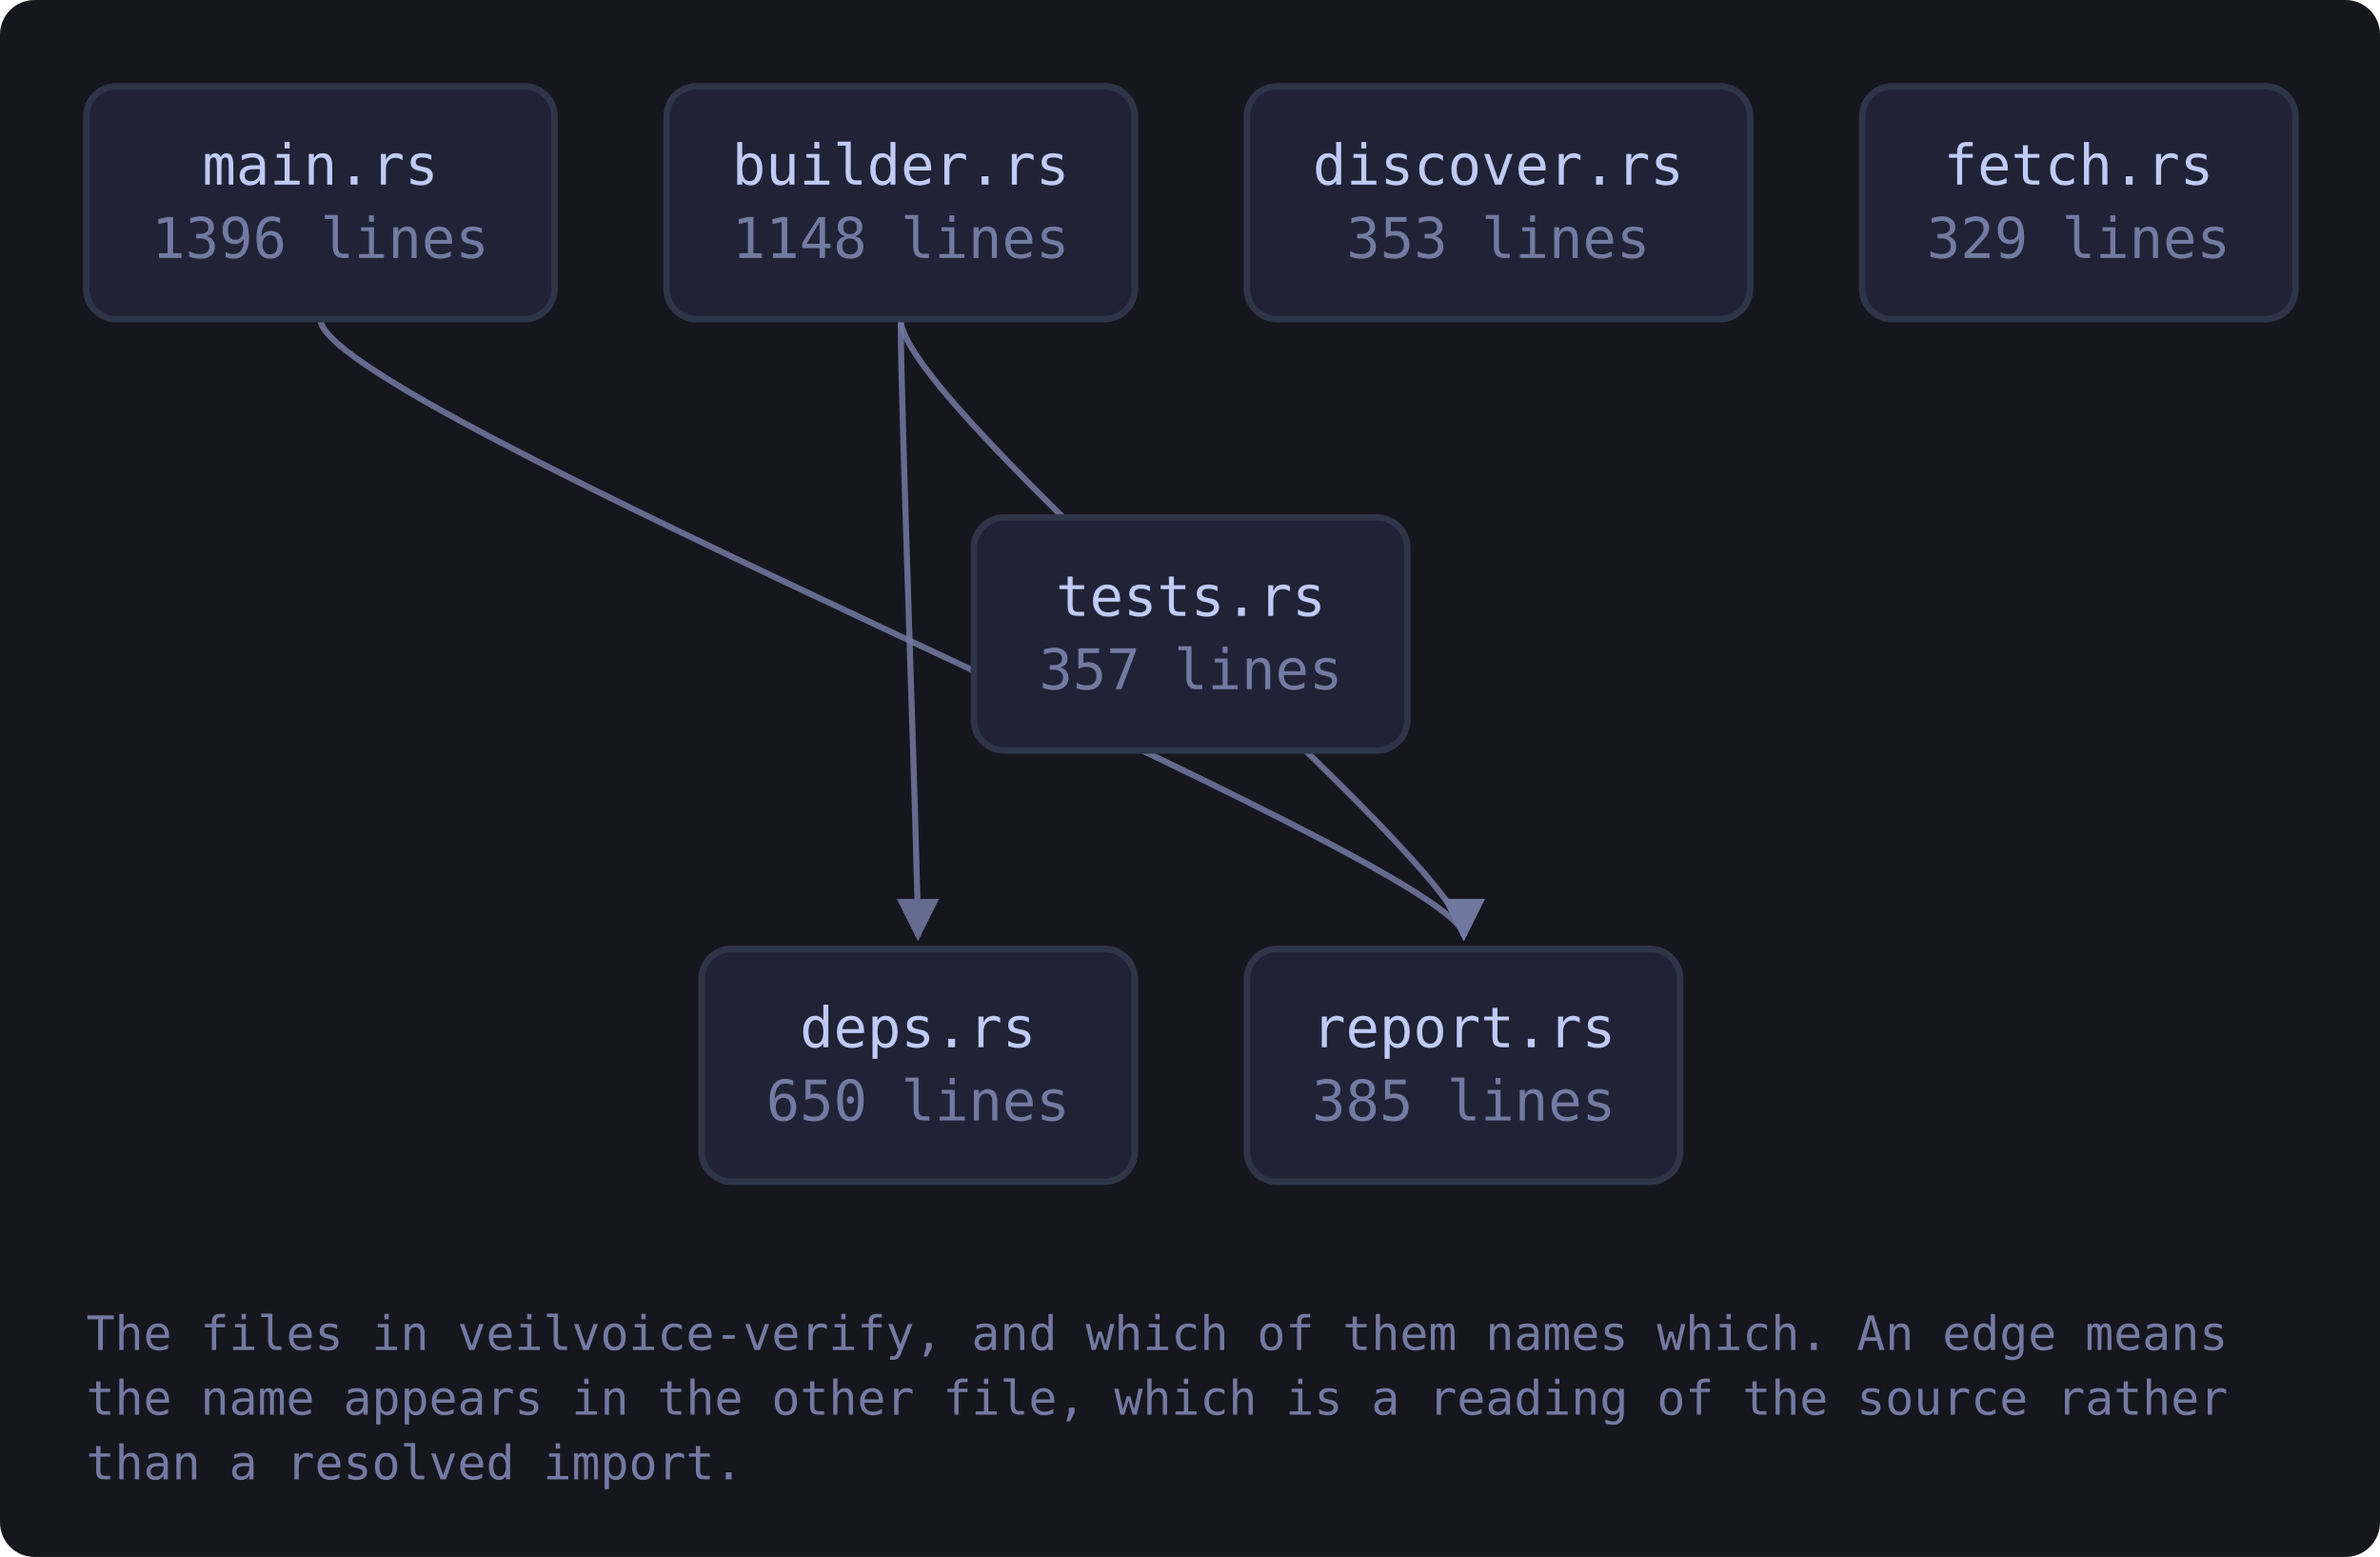
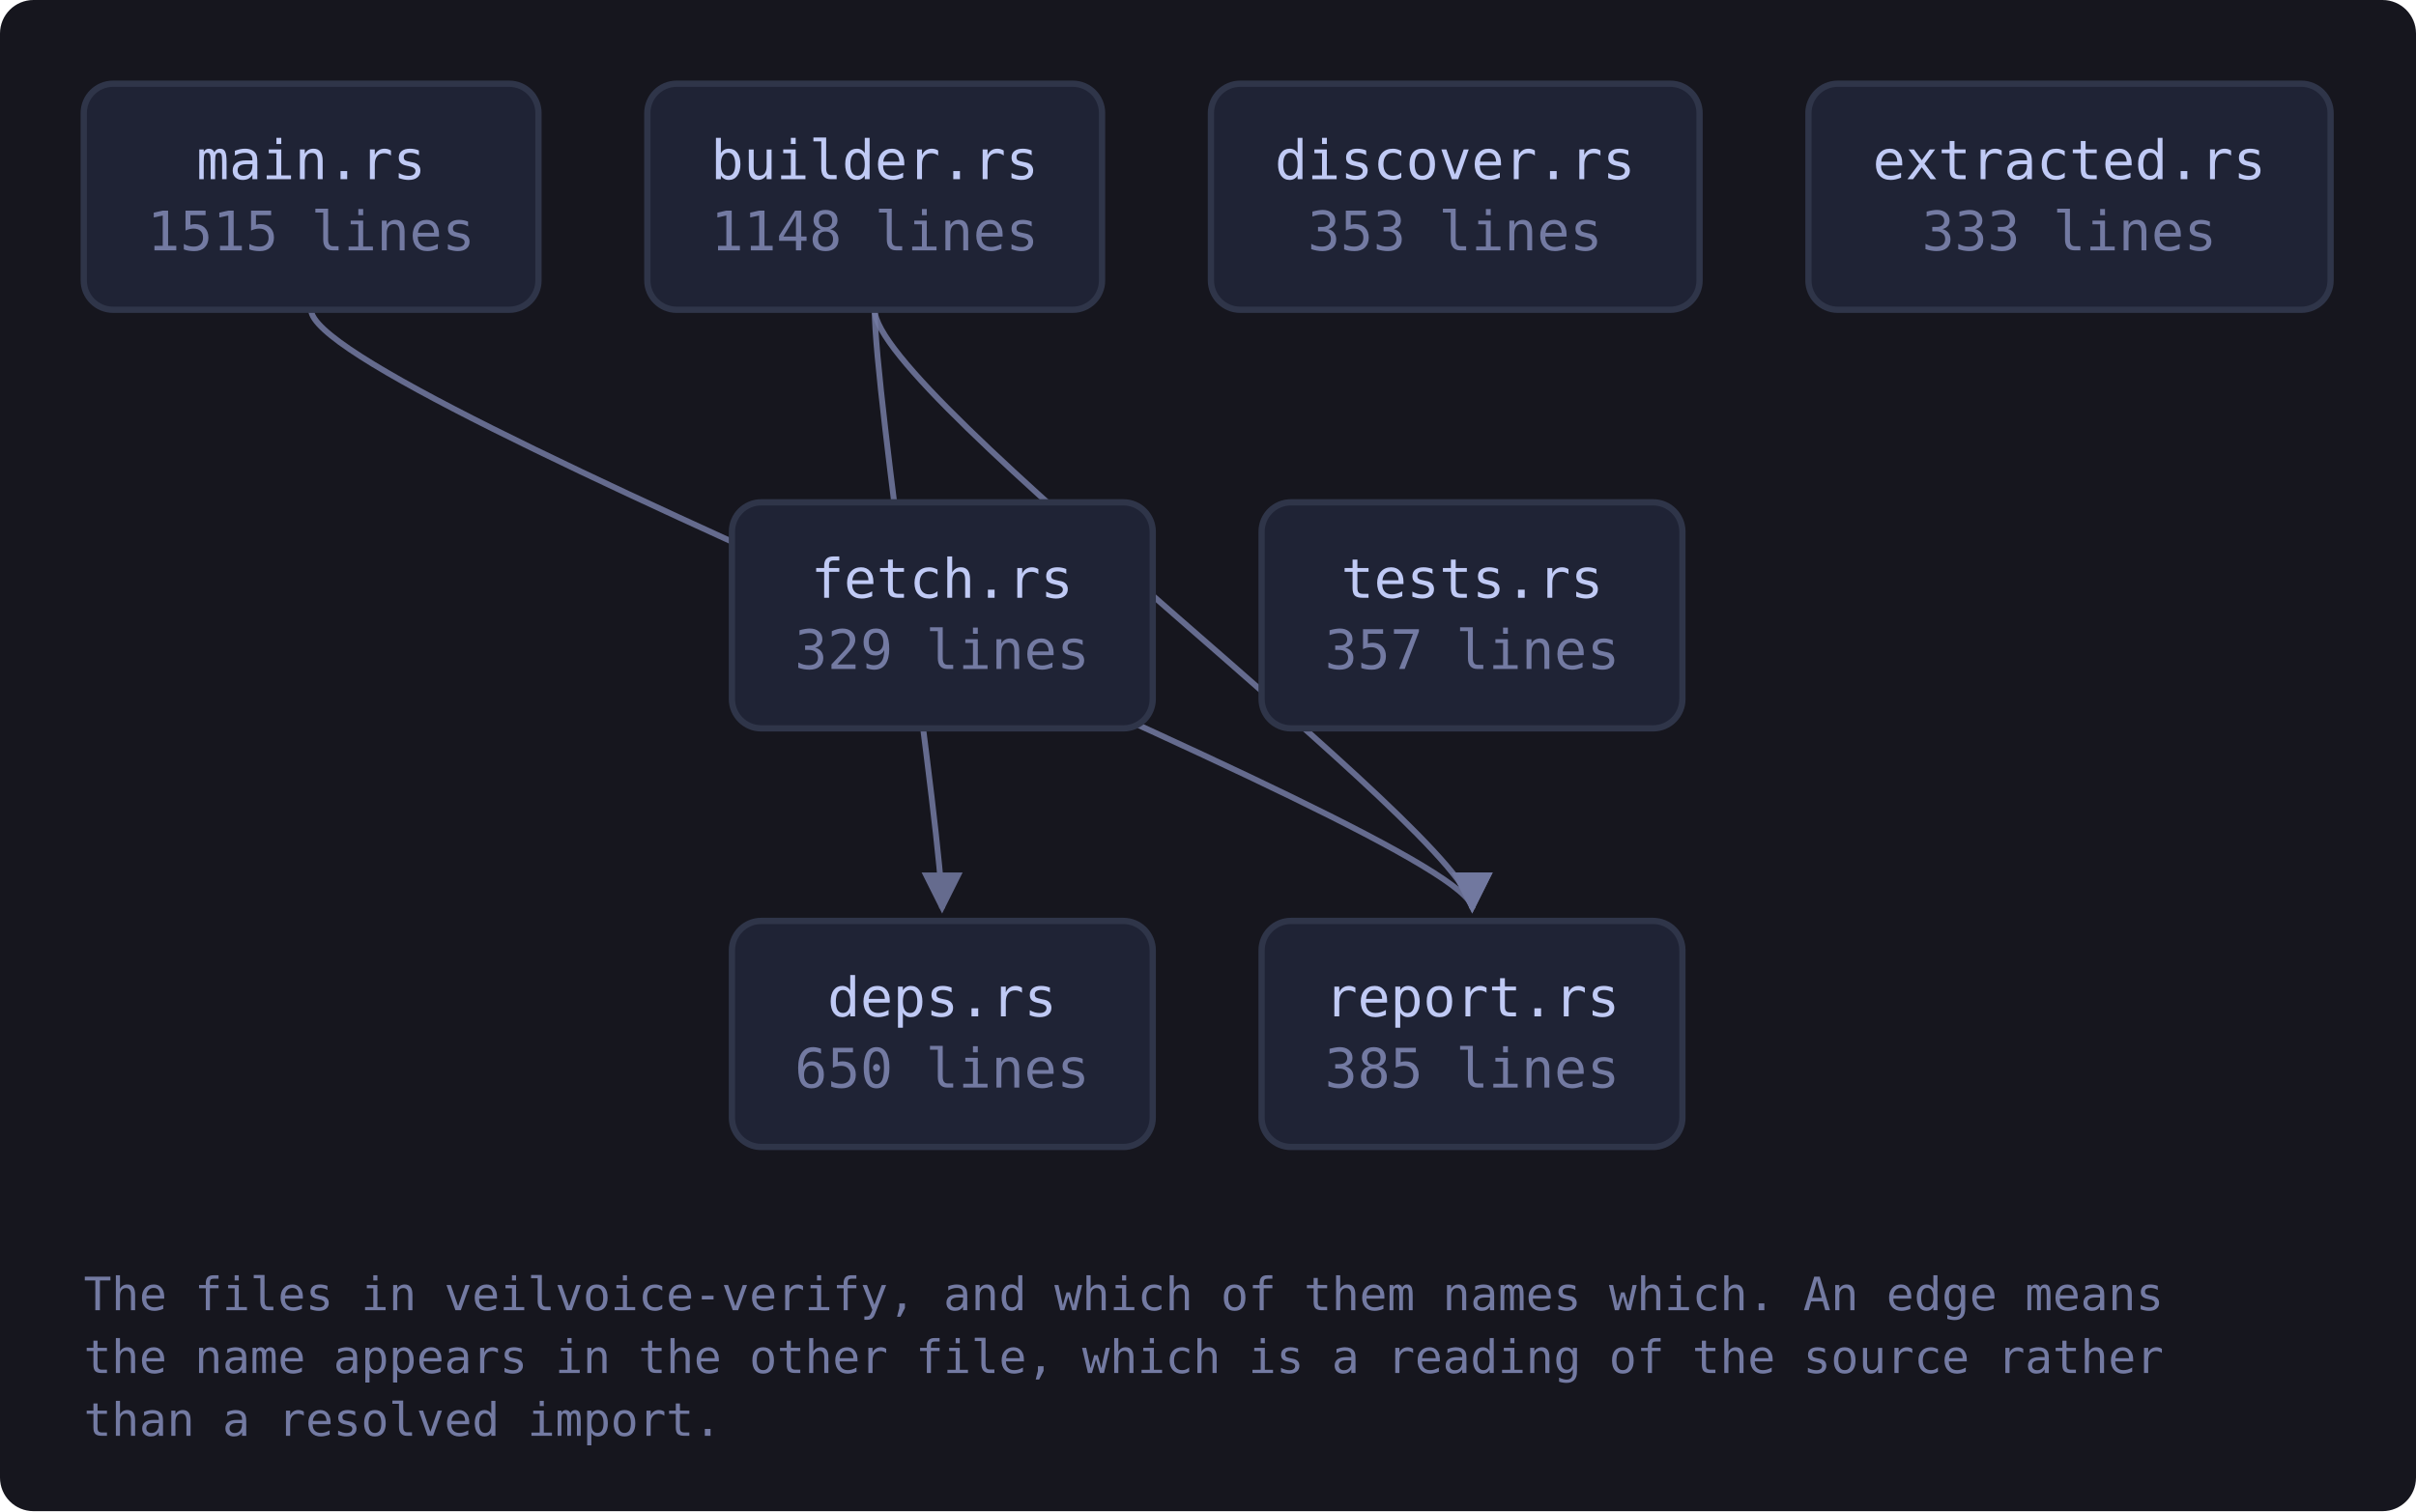
- <svg xmlns="http://www.w3.org/2000/svg" viewBox="0 0 552 361" width="552" height="361" style="max-width:100%;height:auto" role="img" aria-label="flowchart">
+ <svg xmlns="http://www.w3.org/2000/svg" viewBox="0 0 577 361" width="577" height="361" style="max-width:100%;height:auto" role="img" aria-label="flowchart">
  <defs>
    <marker id="a-muted" viewBox="0 0 8 8" refX="7" refY="4" markerWidth="7" markerHeight="7" orient="auto-start-reverse">
      <path d="M0 0 L8 4 L0 8 z" fill="var(--muted, #737aa2)" />
    </marker>
    <marker id="a-warn" viewBox="0 0 8 8" refX="7" refY="4" markerWidth="7" markerHeight="7" orient="auto-start-reverse">
      <path d="M0 0 L8 4 L0 8 z" fill="var(--warn, #e0af68)" />
    </marker>
    <marker id="a-accent" viewBox="0 0 8 8" refX="7" refY="4" markerWidth="7" markerHeight="7" orient="auto-start-reverse">
      <path d="M0 0 L8 4 L0 8 z" fill="var(--accent, #7aa2f7)" />
    </marker>
    <marker id="a-cyan" viewBox="0 0 8 8" refX="7" refY="4" markerWidth="7" markerHeight="7" orient="auto-start-reverse">
      <path d="M0 0 L8 4 L0 8 z" fill="var(--cyan, #7dcfff)" />
    </marker>
    <marker id="a-accent-2" viewBox="0 0 8 8" refX="7" refY="4" markerWidth="7" markerHeight="7" orient="auto-start-reverse">
      <path d="M0 0 L8 4 L0 8 z" fill="var(--accent-2, #bb9af7)" />
    </marker>
  </defs>
-   <rect x="0" y="0" width="552" height="361" fill="var(--bg-inset, #16161e)" rx="8" />
-   <path d="M208.9 74.0 C 208.9 94.0, 212.9 200.0, 212.9 217.0" fill="none" stroke="var(--muted, #737aa2)" stroke-width="1.4" opacity="0.85" marker-end="url(#a-muted)" />
-   <path d="M208.9 74.0 C 208.9 94.0, 339.5 200.0, 339.5 217.0" fill="none" stroke="var(--muted, #737aa2)" stroke-width="1.4" opacity="0.85" marker-end="url(#a-muted)" />
-   <path d="M74.3 74.0 C 74.3 94.0, 339.5 200.0, 339.5 217.0" fill="none" stroke="var(--muted, #737aa2)" stroke-width="1.4" opacity="0.85" marker-end="url(#a-muted)" />
+   <rect x="0" y="0" width="577" height="361" fill="var(--bg-inset, #16161e)" rx="8" />
+   <path d="M208.9 74.0 C 208.9 94.0, 225.0 200.0, 225.0 217.0" fill="none" stroke="var(--muted, #737aa2)" stroke-width="1.4" opacity="0.85" marker-end="url(#a-muted)" />
+   <path d="M208.9 74.0 C 208.9 94.0, 351.6 200.0, 351.6 217.0" fill="none" stroke="var(--muted, #737aa2)" stroke-width="1.4" opacity="0.85" marker-end="url(#a-muted)" />
+   <path d="M74.3 74.0 C 74.3 94.0, 351.6 200.0, 351.6 217.0" fill="none" stroke="var(--muted, #737aa2)" stroke-width="1.4" opacity="0.85" marker-end="url(#a-muted)" />
  <a href="https://github.com/tilas01/veilvoice/blob/main/crates/veilvoice-verify/src/main.rs" target="_blank" rel="noopener noreferrer">
    <rect x="20.0" y="20.0" width="108.6" height="54.0" rx="7" fill="var(--bg-soft, #1f2335)" stroke="var(--border, #2f3549)" stroke-width="1.5" />
    <text x="74.3" y="42.8" font-family="ui-monospace, SFMono-Regular, Menlo, Consolas, monospace" font-size="13" fill="var(--fg, #c0caf5)" text-anchor="middle">main.rs</text>
-     <text x="74.3" y="59.8" font-family="ui-monospace, SFMono-Regular, Menlo, Consolas, monospace" font-size="13" fill="var(--muted, #737aa2)" text-anchor="middle">1396 lines</text>
+     <text x="74.3" y="59.8" font-family="ui-monospace, SFMono-Regular, Menlo, Consolas, monospace" font-size="13" fill="var(--muted, #737aa2)" text-anchor="middle">1515 lines</text>
  </a>
  <a href="https://github.com/tilas01/veilvoice/blob/main/crates/veilvoice-verify/src/builder.rs" target="_blank" rel="noopener noreferrer">
    <rect x="154.6" y="20.0" width="108.6" height="54.0" rx="7" fill="var(--bg-soft, #1f2335)" stroke="var(--border, #2f3549)" stroke-width="1.5" />
    <text x="208.9" y="42.8" font-family="ui-monospace, SFMono-Regular, Menlo, Consolas, monospace" font-size="13" fill="var(--fg, #c0caf5)" text-anchor="middle">builder.rs</text>
    <text x="208.9" y="59.8" font-family="ui-monospace, SFMono-Regular, Menlo, Consolas, monospace" font-size="13" fill="var(--muted, #737aa2)" text-anchor="middle">1148 lines</text>
  </a>
  <a href="https://github.com/tilas01/veilvoice/blob/main/crates/veilvoice-verify/src/deps.rs" target="_blank" rel="noopener noreferrer">
-     <rect x="162.7" y="220.0" width="100.5" height="54.0" rx="7" fill="var(--bg-soft, #1f2335)" stroke="var(--border, #2f3549)" stroke-width="1.5" />
-     <text x="212.9" y="242.8" font-family="ui-monospace, SFMono-Regular, Menlo, Consolas, monospace" font-size="13" fill="var(--fg, #c0caf5)" text-anchor="middle">deps.rs</text>
-     <text x="212.9" y="259.8" font-family="ui-monospace, SFMono-Regular, Menlo, Consolas, monospace" font-size="13" fill="var(--muted, #737aa2)" text-anchor="middle">650 lines</text>
+     <rect x="174.8" y="220.0" width="100.5" height="54.0" rx="7" fill="var(--bg-soft, #1f2335)" stroke="var(--border, #2f3549)" stroke-width="1.5" />
+     <text x="225.0" y="242.8" font-family="ui-monospace, SFMono-Regular, Menlo, Consolas, monospace" font-size="13" fill="var(--fg, #c0caf5)" text-anchor="middle">deps.rs</text>
+     <text x="225.0" y="259.8" font-family="ui-monospace, SFMono-Regular, Menlo, Consolas, monospace" font-size="13" fill="var(--muted, #737aa2)" text-anchor="middle">650 lines</text>
  </a>
  <a href="https://github.com/tilas01/veilvoice/blob/main/crates/veilvoice-verify/src/discover.rs" target="_blank" rel="noopener noreferrer">
    <rect x="289.2" y="20.0" width="116.7" height="54.0" rx="7" fill="var(--bg-soft, #1f2335)" stroke="var(--border, #2f3549)" stroke-width="1.5" />
    <text x="347.5" y="42.8" font-family="ui-monospace, SFMono-Regular, Menlo, Consolas, monospace" font-size="13" fill="var(--fg, #c0caf5)" text-anchor="middle">discover.rs</text>
    <text x="347.5" y="59.8" font-family="ui-monospace, SFMono-Regular, Menlo, Consolas, monospace" font-size="13" fill="var(--muted, #737aa2)" text-anchor="middle">353 lines</text>
  </a>
+   <a href="https://github.com/tilas01/veilvoice/blob/main/crates/veilvoice-verify/src/extracted.rs" target="_blank" rel="noopener noreferrer">
+     <rect x="431.9" y="20.0" width="124.7" height="54.0" rx="7" fill="var(--bg-soft, #1f2335)" stroke="var(--border, #2f3549)" stroke-width="1.5" />
+     <text x="494.2" y="42.8" font-family="ui-monospace, SFMono-Regular, Menlo, Consolas, monospace" font-size="13" fill="var(--fg, #c0caf5)" text-anchor="middle">extracted.rs</text>
+     <text x="494.2" y="59.8" font-family="ui-monospace, SFMono-Regular, Menlo, Consolas, monospace" font-size="13" fill="var(--muted, #737aa2)" text-anchor="middle">333 lines</text>
+   </a>
  <a href="https://github.com/tilas01/veilvoice/blob/main/crates/veilvoice-verify/src/fetch.rs" target="_blank" rel="noopener noreferrer">
-     <rect x="431.9" y="20.0" width="100.5" height="54.0" rx="7" fill="var(--bg-soft, #1f2335)" stroke="var(--border, #2f3549)" stroke-width="1.5" />
-     <text x="482.1" y="42.8" font-family="ui-monospace, SFMono-Regular, Menlo, Consolas, monospace" font-size="13" fill="var(--fg, #c0caf5)" text-anchor="middle">fetch.rs</text>
-     <text x="482.1" y="59.8" font-family="ui-monospace, SFMono-Regular, Menlo, Consolas, monospace" font-size="13" fill="var(--muted, #737aa2)" text-anchor="middle">329 lines</text>
+     <rect x="174.8" y="120.0" width="100.5" height="54.0" rx="7" fill="var(--bg-soft, #1f2335)" stroke="var(--border, #2f3549)" stroke-width="1.5" />
+     <text x="225.0" y="142.8" font-family="ui-monospace, SFMono-Regular, Menlo, Consolas, monospace" font-size="13" fill="var(--fg, #c0caf5)" text-anchor="middle">fetch.rs</text>
+     <text x="225.0" y="159.8" font-family="ui-monospace, SFMono-Regular, Menlo, Consolas, monospace" font-size="13" fill="var(--muted, #737aa2)" text-anchor="middle">329 lines</text>
  </a>
  <a href="https://github.com/tilas01/veilvoice/blob/main/crates/veilvoice-verify/src/report.rs" target="_blank" rel="noopener noreferrer">
-     <rect x="289.2" y="220.0" width="100.5" height="54.0" rx="7" fill="var(--bg-soft, #1f2335)" stroke="var(--border, #2f3549)" stroke-width="1.5" />
-     <text x="339.5" y="242.8" font-family="ui-monospace, SFMono-Regular, Menlo, Consolas, monospace" font-size="13" fill="var(--fg, #c0caf5)" text-anchor="middle">report.rs</text>
-     <text x="339.5" y="259.8" font-family="ui-monospace, SFMono-Regular, Menlo, Consolas, monospace" font-size="13" fill="var(--muted, #737aa2)" text-anchor="middle">385 lines</text>
+     <rect x="301.3" y="220.0" width="100.5" height="54.0" rx="7" fill="var(--bg-soft, #1f2335)" stroke="var(--border, #2f3549)" stroke-width="1.5" />
+     <text x="351.6" y="242.8" font-family="ui-monospace, SFMono-Regular, Menlo, Consolas, monospace" font-size="13" fill="var(--fg, #c0caf5)" text-anchor="middle">report.rs</text>
+     <text x="351.6" y="259.8" font-family="ui-monospace, SFMono-Regular, Menlo, Consolas, monospace" font-size="13" fill="var(--muted, #737aa2)" text-anchor="middle">385 lines</text>
  </a>
  <a href="https://github.com/tilas01/veilvoice/blob/main/crates/veilvoice-verify/src/tests.rs" target="_blank" rel="noopener noreferrer">
-     <rect x="225.9" y="120.0" width="100.5" height="54.0" rx="7" fill="var(--bg-soft, #1f2335)" stroke="var(--border, #2f3549)" stroke-width="1.5" />
-     <text x="276.2" y="142.8" font-family="ui-monospace, SFMono-Regular, Menlo, Consolas, monospace" font-size="13" fill="var(--fg, #c0caf5)" text-anchor="middle">tests.rs</text>
-     <text x="276.2" y="159.8" font-family="ui-monospace, SFMono-Regular, Menlo, Consolas, monospace" font-size="13" fill="var(--muted, #737aa2)" text-anchor="middle">357 lines</text>
+     <rect x="301.3" y="120.0" width="100.5" height="54.0" rx="7" fill="var(--bg-soft, #1f2335)" stroke="var(--border, #2f3549)" stroke-width="1.5" />
+     <text x="351.6" y="142.8" font-family="ui-monospace, SFMono-Regular, Menlo, Consolas, monospace" font-size="13" fill="var(--fg, #c0caf5)" text-anchor="middle">tests.rs</text>
+     <text x="351.6" y="159.8" font-family="ui-monospace, SFMono-Regular, Menlo, Consolas, monospace" font-size="13" fill="var(--muted, #737aa2)" text-anchor="middle">357 lines</text>
  </a>
  <text x="20.0" y="313.0" font-family="ui-monospace, SFMono-Regular, Menlo, Consolas, monospace" font-size="11" fill="var(--muted, #737aa2)">The files in veilvoice-verify, and which of them names which. An edge means</text>
  <text x="20.0" y="328.0" font-family="ui-monospace, SFMono-Regular, Menlo, Consolas, monospace" font-size="11" fill="var(--muted, #737aa2)">the name appears in the other file, which is a reading of the source rather</text>
  <text x="20.0" y="343.0" font-family="ui-monospace, SFMono-Regular, Menlo, Consolas, monospace" font-size="11" fill="var(--muted, #737aa2)">than a resolved import.</text>
</svg>
